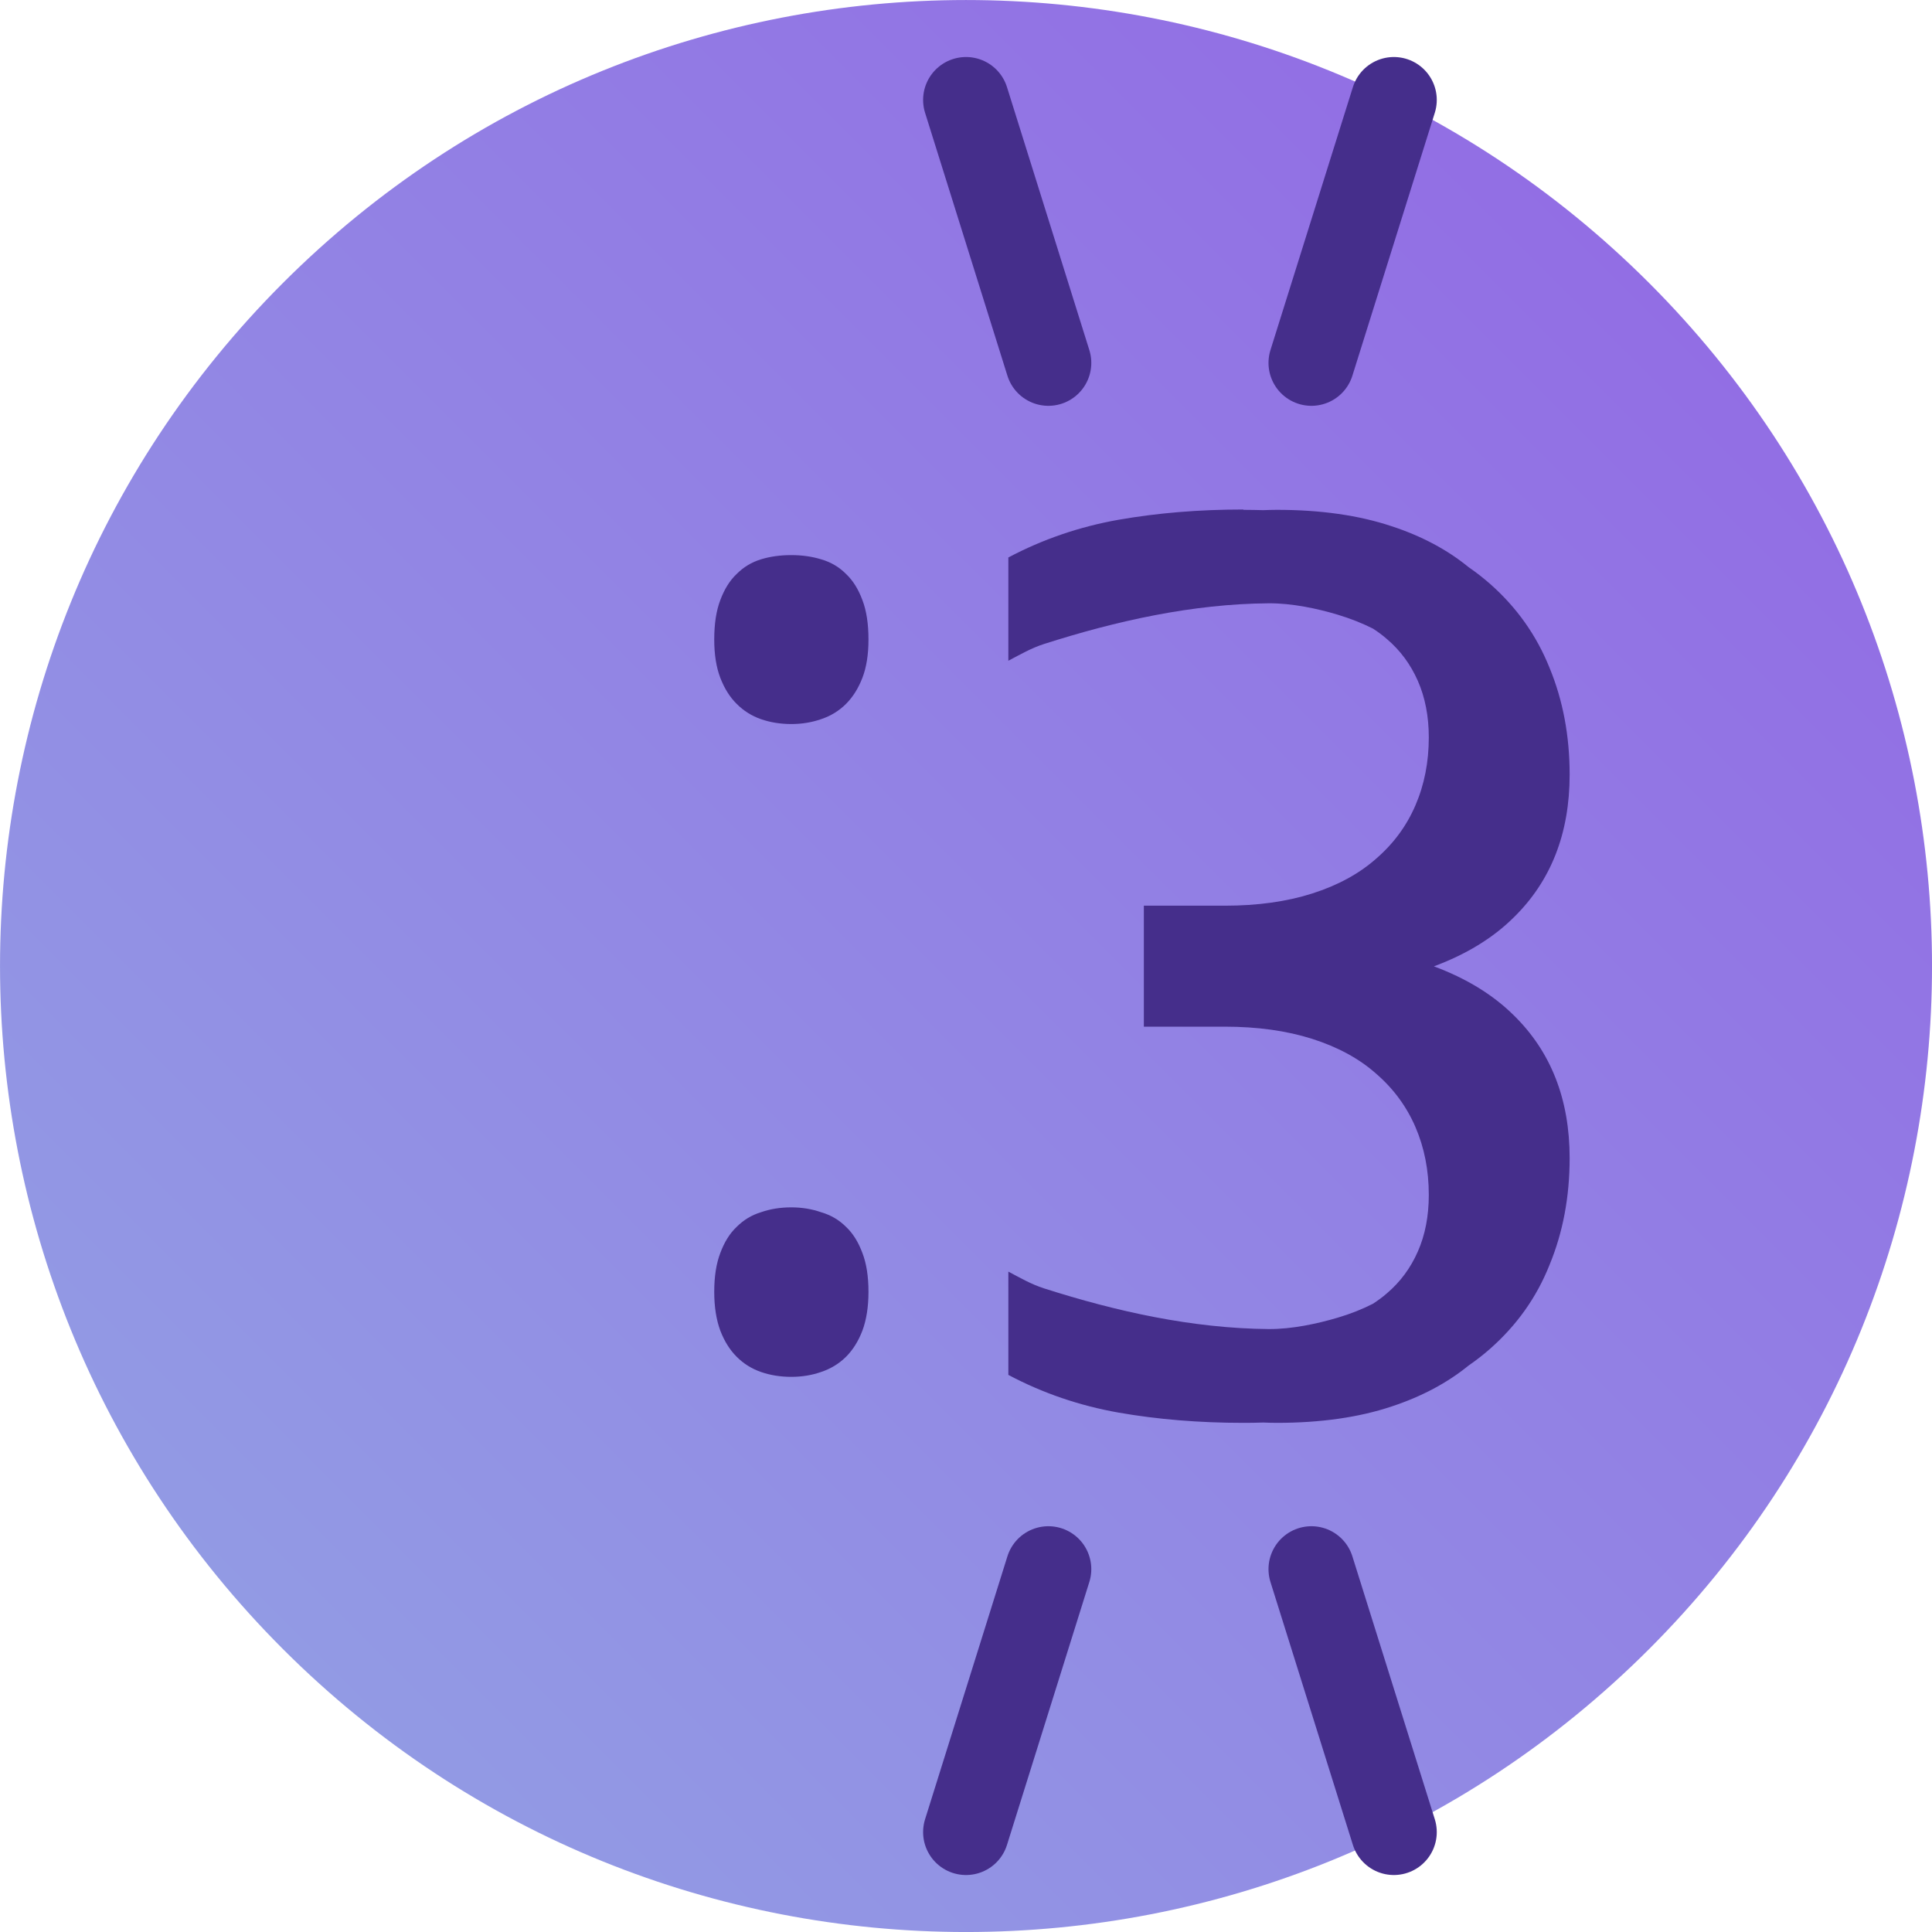
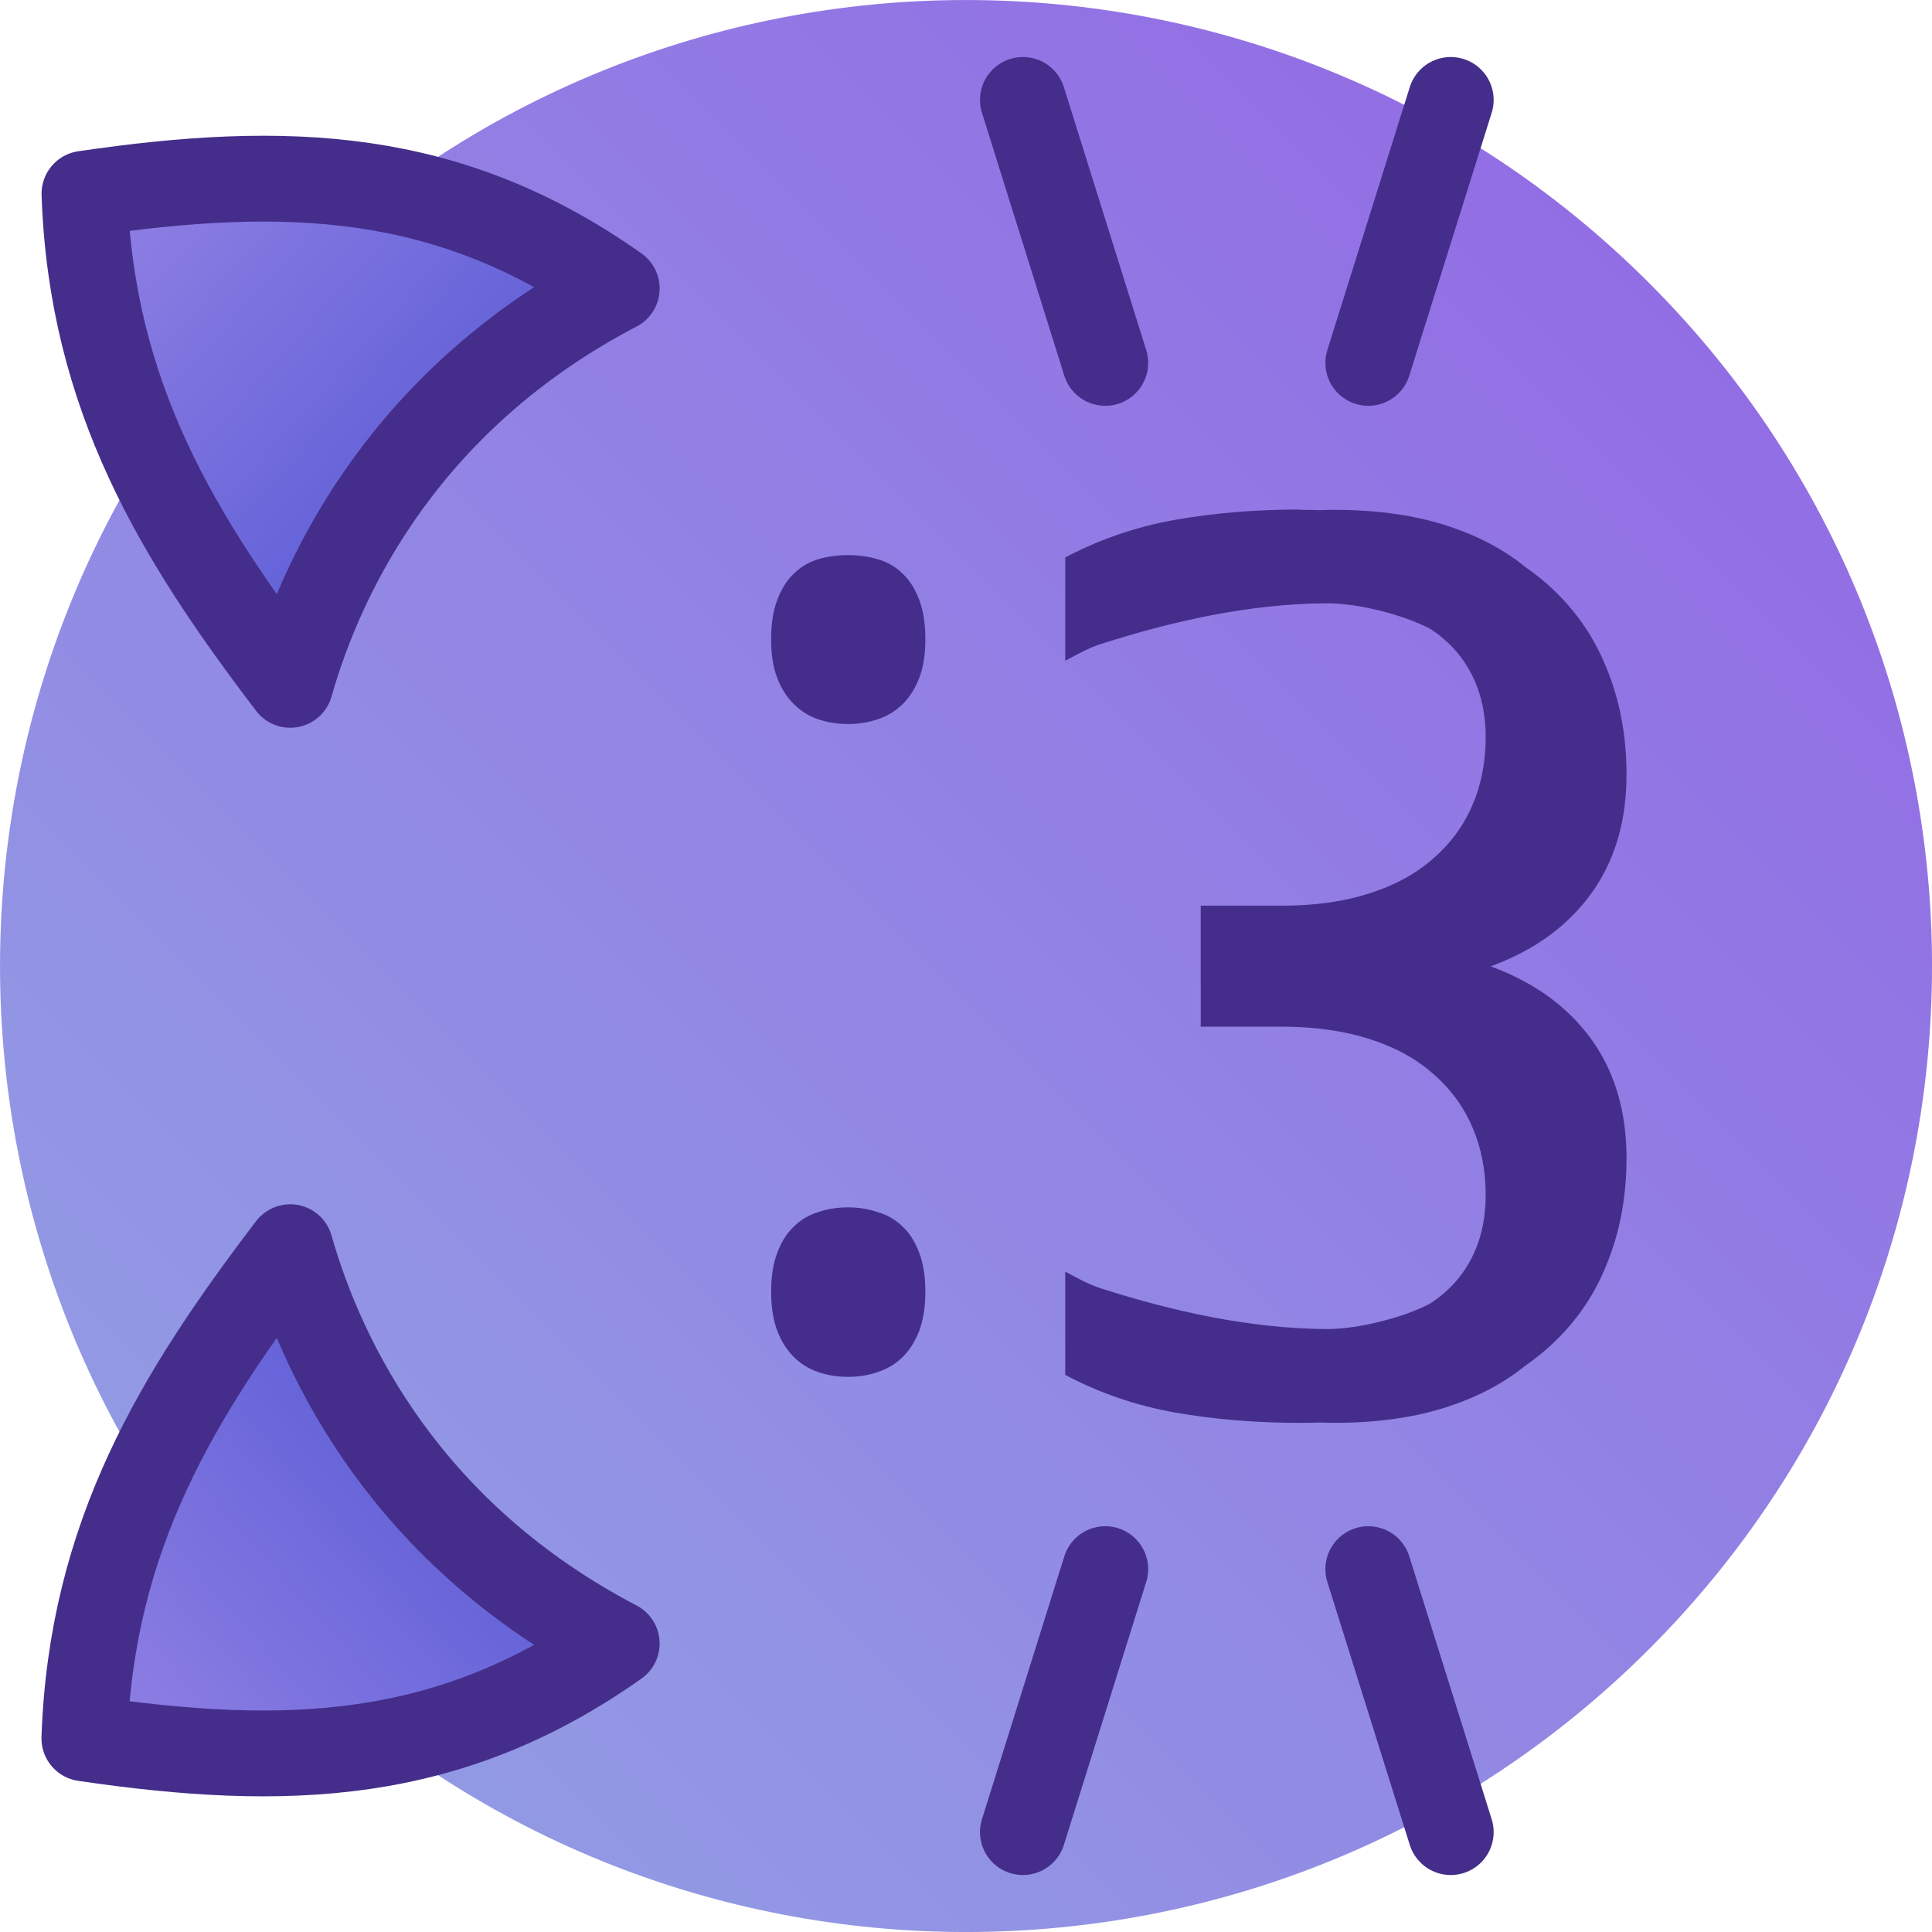
- <svg xmlns="http://www.w3.org/2000/svg" xmlns:xlink="http://www.w3.org/1999/xlink" width="90" height="90" viewBox="0 0 23.812 23.812" version="1.1" id="svg5">
+ <svg xmlns="http://www.w3.org/2000/svg" xmlns:xlink="http://www.w3.org/1999/xlink" width="90" height="90" viewBox="0 0 23.812 23.812" version="1.1" id="svg5" xml:space="preserve">
  <defs id="defs2">
+     <linearGradient id="linearGradient4">
+       <stop style="stop-color:#6563d9;stop-opacity:1;" offset="0" id="stop4" />
+       <stop style="stop-color:#9281e4;stop-opacity:1" offset="1" id="stop5" />
+     </linearGradient>
    <linearGradient id="linearGradient1258">
      <stop style="stop-color:#929ae4;stop-opacity:1" offset="0" id="stop1254" />
      <stop style="stop-color:#926ee4;stop-opacity:1" offset="1" id="stop1256" />
    </linearGradient>
-     <linearGradient xlink:href="#linearGradient1258" id="linearGradient1260" x1="1.588" y1="11.906" x2="25.4" y2="11.906" gradientUnits="userSpaceOnUse" gradientTransform="translate(-13.49375,4.93173)" />
+     <linearGradient xlink:href="#linearGradient1258" id="linearGradient1260" x1="1.588" y1="11.906" x2="25.4" y2="11.906" gradientUnits="userSpaceOnUse" gradientTransform="translate(3.34423,-11.90625)" />
+     <linearGradient xlink:href="#linearGradient4" id="linearGradient5" x1="4.882" y1="5.467" x2="1.041" y2="2.028" gradientUnits="userSpaceOnUse" />
+     <linearGradient xlink:href="#linearGradient4" id="linearGradient6" gradientUnits="userSpaceOnUse" x1="4.882" y1="5.467" x2="1.041" y2="2.028" gradientTransform="matrix(1,0,0,-1,0,23.09323)" />
  </defs>
-   <circle style="fill:url(#linearGradient1260);fill-opacity:1;stroke-width:1.488;stroke-linecap:round" id="circle1956" cy="16.838" cx="1.7763568e-15" transform="rotate(-45)" r="11.906" />
-   <g id="g7" transform="rotate(90,11.88738,11.8874)">
-     <g id="g12" transform="rotate(-90,11.90623,11.86853)">
-       <path id="path6" style="font-size:12.168px;font-family:'Droid Sans';-inkscape-font-specification:'Droid Sans';fill:#452e8b;stroke-width:2.117;stroke-linecap:square" d="m 9.753,6.804 c -0.135,0 -0.26,0.017 -0.374,0.052 -0.115,0.035 -0.214,0.095 -0.299,0.18 -0.085,0.08 -0.152,0.188 -0.202,0.322 -0.05,0.13 -0.075,0.292 -0.075,0.487 0,0.185 0.025,0.342 0.075,0.472 0.05,0.13 0.117,0.237 0.202,0.321 0.085,0.085 0.184,0.148 0.299,0.188 0.115,0.04 0.24,0.06 0.374,0.06 0.13,0 0.253,-0.02 0.367,-0.06 0.12,-0.04 0.222,-0.103 0.307,-0.188 0.085,-0.085 0.152,-0.192 0.202,-0.321 0.05,-0.13 0.075,-0.287 0.075,-0.472 0,-0.195 -0.025,-0.357 -0.075,-0.487 C 10.579,7.223 10.512,7.116 10.427,7.036 10.343,6.951 10.241,6.891 10.121,6.856 10.006,6.821 9.883,6.804 9.753,6.804 Z m 0,8.039 c -0.135,0 -0.26,0.02 -0.374,0.06 -0.115,0.035 -0.214,0.095 -0.299,0.18 -0.085,0.08 -0.152,0.187 -0.202,0.322 -0.05,0.13 -0.075,0.289 -0.075,0.479 0,0.185 0.025,0.344 0.075,0.479 0.05,0.13 0.117,0.237 0.202,0.322 0.085,0.085 0.184,0.147 0.299,0.187 0.115,0.04 0.24,0.06 0.374,0.06 0.13,0 0.253,-0.02 0.367,-0.06 0.12,-0.04 0.222,-0.103 0.307,-0.187 0.085,-0.085 0.152,-0.192 0.202,-0.322 0.05,-0.135 0.075,-0.294 0.075,-0.479 0,-0.19 -0.025,-0.349 -0.075,-0.479 -0.05,-0.135 -0.117,-0.242 -0.202,-0.322 -0.085,-0.085 -0.187,-0.145 -0.307,-0.18 -0.115,-0.04 -0.238,-0.06 -0.367,-0.06 z" />
-       <path id="path4" style="font-size:12.168px;font-family:'Droid Sans';-inkscape-font-specification:'Droid Sans';fill:#452e8b;stroke-width:2.117;stroke-linecap:square" d="m 15.325,6.242 c -0.544,0 -1.058,0.042 -1.542,0.127 -0.479,0.085 -0.931,0.24 -1.355,0.464 v 1.273 c 0.142,-0.075 0.285,-0.157 0.438,-0.206 0.894,-0.286 1.832,-0.495 2.77,-0.502 0.287,-0.002 0.601,0.065 0.85,0.14 0.159,0.048 0.303,0.105 0.436,0.172 0.06,0.039 0.118,0.081 0.171,0.128 0.165,0.14 0.292,0.312 0.382,0.516 0.09,0.205 0.135,0.438 0.135,0.697 0,0.304 -0.055,0.583 -0.165,0.838 -0.11,0.255 -0.272,0.474 -0.487,0.659 -0.21,0.185 -0.472,0.327 -0.786,0.427 -0.314,0.1 -0.673,0.15 -1.078,0.15 h -0.996 v 0.36 0.771 0.36 h 0.996 c 0.404,0 0.763,0.05 1.078,0.15 0.314,0.1 0.577,0.242 0.786,0.427 0.215,0.185 0.377,0.405 0.487,0.659 0.11,0.255 0.165,0.533 0.165,0.838 0,0.26 -0.045,0.493 -0.135,0.697 -0.09,0.205 -0.218,0.377 -0.382,0.516 -0.053,0.047 -0.111,0.088 -0.171,0.128 -0.132,0.067 -0.276,0.125 -0.436,0.172 -0.249,0.074 -0.563,0.142 -0.85,0.14 -0.938,-0.008 -1.876,-0.216 -2.77,-0.502 -0.154,-0.049 -0.296,-0.131 -0.438,-0.206 v 1.273 c 0.424,0.225 0.876,0.379 1.355,0.464 0.484,0.085 0.998,0.127 1.542,0.127 0.083,0 0.164,-0.001 0.245,-0.004 0.055,0.002 0.11,0.004 0.167,0.004 0.539,0 1.011,-0.067 1.415,-0.202 0.372,-0.123 0.688,-0.292 0.949,-0.505 2.61e-4,-2.14e-4 6.67e-4,-2.51e-4 8.98e-4,-4.65e-4 0.093,-0.064 0.181,-0.133 0.263,-0.205 0.329,-0.29 0.574,-0.634 0.733,-1.034 0.165,-0.399 0.248,-0.838 0.248,-1.317 0,-0.724 -0.23,-1.311 -0.689,-1.76 -0.26,-0.257 -0.589,-0.456 -0.984,-0.603 0.395,-0.147 0.725,-0.346 0.984,-0.603 0.459,-0.449 0.689,-1.036 0.689,-1.76 0,-0.479 -0.083,-0.918 -0.248,-1.317 -0.16,-0.399 -0.404,-0.744 -0.733,-1.034 -0.082,-0.072 -0.17,-0.141 -0.263,-0.205 -2.8e-4,-1.927e-4 -6.48e-4,-2.712e-4 -8.97e-4,-4.638e-4 -0.261,-0.214 -0.577,-0.383 -0.949,-0.505 -0.404,-0.135 -0.876,-0.202 -1.415,-0.202 -0.056,0 -0.111,0.002 -0.167,0.004 -0.08,-0.002 -0.162,-0.004 -0.245,-0.004 z" />
-       <g id="g11" transform="translate(1.709271)">
-         <g id="g8">
-           <path style="fill:#452e8b;fill-opacity:1;stroke:#452e8b;stroke-width:1.058;stroke-linecap:round;stroke-dasharray:none;stroke-opacity:1" d="M 11.212,4.435 10.197,1.194" id="path7" />
-           <path style="fill:#452e8b;fill-opacity:1;stroke:#452e8b;stroke-width:1.058;stroke-linecap:round;stroke-dasharray:none;stroke-opacity:1" d="M 14.454,4.435 15.47,1.194" id="path8" />
+   <g id="g3" transform="rotate(-90,11.90625,11.90625)">
+     <circle style="fill:url(#linearGradient1260);fill-opacity:1;stroke-width:1.488;stroke-linecap:round" id="circle1956" cy="2.1690539e-08" cx="16.838" transform="rotate(45)" r="11.906" />
+     <g id="g7" transform="rotate(90,11.88738,11.8874)">
+       <g id="g12" transform="translate(0.7010992)">
+         <path id="path6" style="font-size:12.168px;font-family:'Droid Sans';-inkscape-font-specification:'Droid Sans';fill:#452e8b;stroke-width:2.117;stroke-linecap:square" d="m 9.753,6.804 c -0.135,0 -0.26,0.017 -0.374,0.052 -0.115,0.035 -0.214,0.095 -0.299,0.18 -0.085,0.08 -0.152,0.188 -0.202,0.322 -0.05,0.13 -0.075,0.292 -0.075,0.487 0,0.185 0.025,0.342 0.075,0.472 0.05,0.13 0.117,0.237 0.202,0.321 0.085,0.085 0.184,0.148 0.299,0.188 0.115,0.04 0.24,0.06 0.374,0.06 0.13,0 0.253,-0.02 0.367,-0.06 0.12,-0.04 0.222,-0.103 0.307,-0.188 0.085,-0.085 0.152,-0.192 0.202,-0.321 0.05,-0.13 0.075,-0.287 0.075,-0.472 0,-0.195 -0.025,-0.357 -0.075,-0.487 C 10.579,7.223 10.512,7.116 10.427,7.036 10.343,6.951 10.241,6.891 10.121,6.856 10.006,6.821 9.883,6.804 9.753,6.804 Z m 0,8.039 c -0.135,0 -0.26,0.02 -0.374,0.06 -0.115,0.035 -0.214,0.095 -0.299,0.18 -0.085,0.08 -0.152,0.187 -0.202,0.322 -0.05,0.13 -0.075,0.289 -0.075,0.479 0,0.185 0.025,0.344 0.075,0.479 0.05,0.13 0.117,0.237 0.202,0.322 0.085,0.085 0.184,0.147 0.299,0.187 0.115,0.04 0.24,0.06 0.374,0.06 0.13,0 0.253,-0.02 0.367,-0.06 0.12,-0.04 0.222,-0.103 0.307,-0.187 0.085,-0.085 0.152,-0.192 0.202,-0.322 0.05,-0.135 0.075,-0.294 0.075,-0.479 0,-0.19 -0.025,-0.349 -0.075,-0.479 -0.05,-0.135 -0.117,-0.242 -0.202,-0.322 -0.085,-0.085 -0.187,-0.145 -0.307,-0.18 -0.115,-0.04 -0.238,-0.06 -0.367,-0.06 z" />
+         <path id="path4" style="font-size:12.168px;font-family:'Droid Sans';-inkscape-font-specification:'Droid Sans';fill:#452e8b;stroke-width:2.117;stroke-linecap:square" d="m 15.325,6.242 c -0.544,0 -1.058,0.042 -1.542,0.127 -0.479,0.085 -0.931,0.24 -1.355,0.464 v 1.273 c 0.142,-0.075 0.285,-0.157 0.438,-0.206 0.894,-0.286 1.832,-0.495 2.77,-0.502 0.287,-0.002 0.601,0.065 0.85,0.14 0.159,0.048 0.303,0.105 0.436,0.172 0.06,0.039 0.118,0.081 0.171,0.128 0.165,0.14 0.292,0.312 0.382,0.516 0.09,0.205 0.135,0.438 0.135,0.697 0,0.304 -0.055,0.583 -0.165,0.838 -0.11,0.255 -0.272,0.474 -0.487,0.659 -0.21,0.185 -0.472,0.327 -0.786,0.427 -0.314,0.1 -0.673,0.15 -1.078,0.15 h -0.996 v 0.36 0.771 0.36 h 0.996 c 0.404,0 0.763,0.05 1.078,0.15 0.314,0.1 0.577,0.242 0.786,0.427 0.215,0.185 0.377,0.405 0.487,0.659 0.11,0.255 0.165,0.533 0.165,0.838 0,0.26 -0.045,0.493 -0.135,0.697 -0.09,0.205 -0.218,0.377 -0.382,0.516 -0.053,0.047 -0.111,0.088 -0.171,0.128 -0.132,0.067 -0.276,0.125 -0.436,0.172 -0.249,0.074 -0.563,0.142 -0.85,0.14 -0.938,-0.008 -1.876,-0.216 -2.77,-0.502 -0.154,-0.049 -0.296,-0.131 -0.438,-0.206 v 1.273 c 0.424,0.225 0.876,0.379 1.355,0.464 0.484,0.085 0.998,0.127 1.542,0.127 0.083,0 0.164,-0.001 0.245,-0.004 0.055,0.002 0.11,0.004 0.167,0.004 0.539,0 1.011,-0.067 1.415,-0.202 0.372,-0.123 0.688,-0.292 0.949,-0.505 2.61e-4,-2.14e-4 6.67e-4,-2.51e-4 8.98e-4,-4.65e-4 0.093,-0.064 0.181,-0.133 0.263,-0.205 0.329,-0.29 0.574,-0.634 0.733,-1.034 0.165,-0.399 0.248,-0.838 0.248,-1.317 0,-0.724 -0.23,-1.311 -0.689,-1.76 -0.26,-0.257 -0.589,-0.456 -0.984,-0.603 0.395,-0.147 0.725,-0.346 0.984,-0.603 0.459,-0.449 0.689,-1.036 0.689,-1.76 0,-0.479 -0.083,-0.918 -0.248,-1.317 -0.16,-0.399 -0.404,-0.744 -0.733,-1.034 -0.082,-0.072 -0.17,-0.141 -0.263,-0.205 -2.8e-4,-1.927e-4 -6.48e-4,-2.712e-4 -8.97e-4,-4.638e-4 -0.261,-0.214 -0.577,-0.383 -0.949,-0.505 -0.404,-0.135 -0.876,-0.202 -1.415,-0.202 -0.056,0 -0.111,0.002 -0.167,0.004 -0.08,-0.002 -0.162,-0.004 -0.245,-0.004 z" />
+         <g id="g11" transform="translate(1.709271)">
+           <g id="g8">
+             <path style="fill:#452e8b;fill-opacity:1;stroke:#452e8b;stroke-width:1.058;stroke-linecap:round;stroke-dasharray:none;stroke-opacity:1" d="M 11.212,4.435 10.197,1.194" id="path7" />
+             <path style="fill:#452e8b;fill-opacity:1;stroke:#452e8b;stroke-width:1.058;stroke-linecap:round;stroke-dasharray:none;stroke-opacity:1" d="M 14.454,4.435 15.47,1.194" id="path8" />
+           </g>
+           <g id="g10" transform="matrix(1,0,0,-1,0,23.73705)">
+             <path style="fill:#452e8b;fill-opacity:1;stroke:#452e8b;stroke-width:1.058;stroke-linecap:round;stroke-dasharray:none;stroke-opacity:1" d="M 11.212,4.435 10.197,1.194" id="path9" />
+             <path style="fill:#452e8b;fill-opacity:1;stroke:#452e8b;stroke-width:1.058;stroke-linecap:round;stroke-dasharray:none;stroke-opacity:1" d="M 14.454,4.435 15.47,1.194" id="path10" />
+           </g>
        </g>
-         <g id="g10" transform="matrix(1,0,0,-1,0,23.73705)">
-           <path style="fill:#452e8b;fill-opacity:1;stroke:#452e8b;stroke-width:1.058;stroke-linecap:round;stroke-dasharray:none;stroke-opacity:1" d="M 11.212,4.435 10.197,1.194" id="path9" />
-           <path style="fill:#452e8b;fill-opacity:1;stroke:#452e8b;stroke-width:1.058;stroke-linecap:round;stroke-dasharray:none;stroke-opacity:1" d="M 14.454,4.435 15.47,1.194" id="path10" />
-         </g>
+       </g>
+       <g id="g6" transform="translate(0,0.3219129)">
+         <path style="fill:url(#linearGradient5);fill-opacity:1;stroke:#452e8b;stroke-width:1.058;stroke-linecap:round;stroke-linejoin:round;stroke-opacity:1" d="M 3.577,8.081 C 3.987,6.641 5.041,4.534 7.601,3.196 5.537,1.737 3.538,1.661 1.041,2.028 1.127,4.528 2.191,6.261 3.577,8.081 Z" id="path1" />
+         <path style="fill:url(#linearGradient6);fill-opacity:1;stroke:#452e8b;stroke-width:1.058;stroke-linecap:round;stroke-linejoin:round;stroke-opacity:1" d="m 3.577,15.012 c 0.41,1.44 1.464,3.547 4.024,4.885 -2.065,1.459 -4.064,1.536 -6.561,1.169 0.086,-2.5 1.15,-4.234 2.536,-6.053 z" id="path5" />
      </g>
    </g>
  </g>
</svg>
